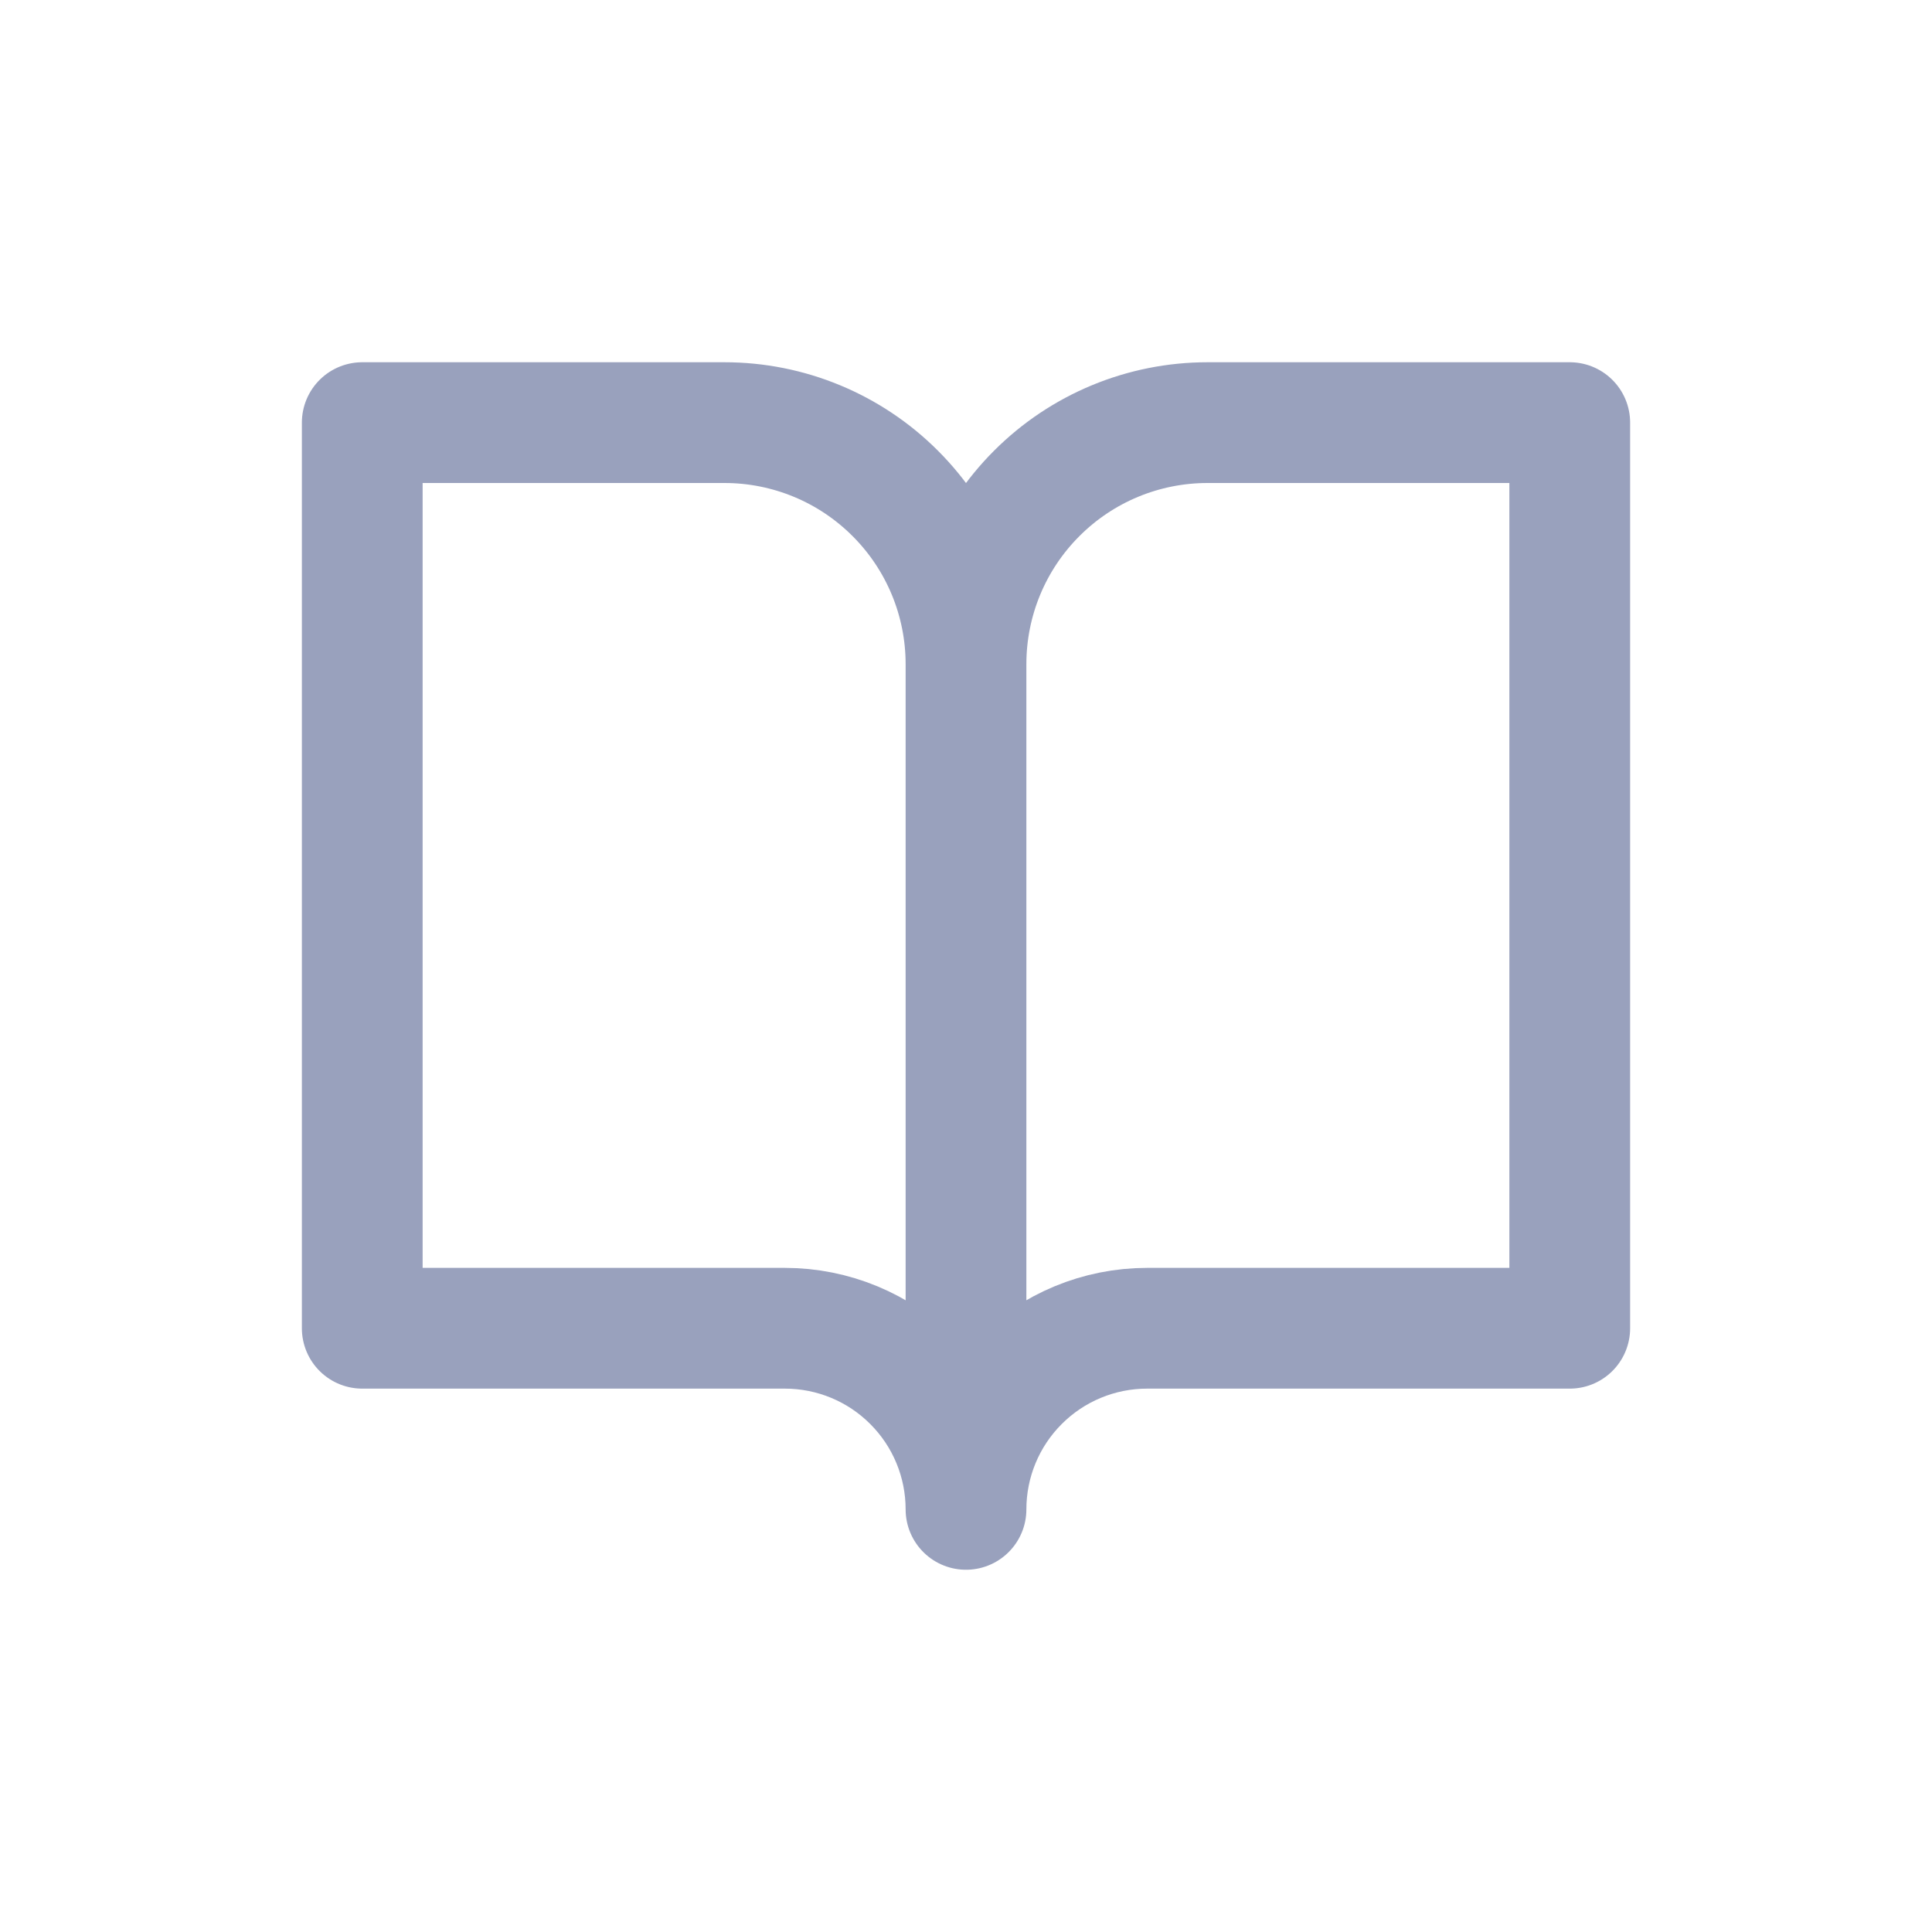
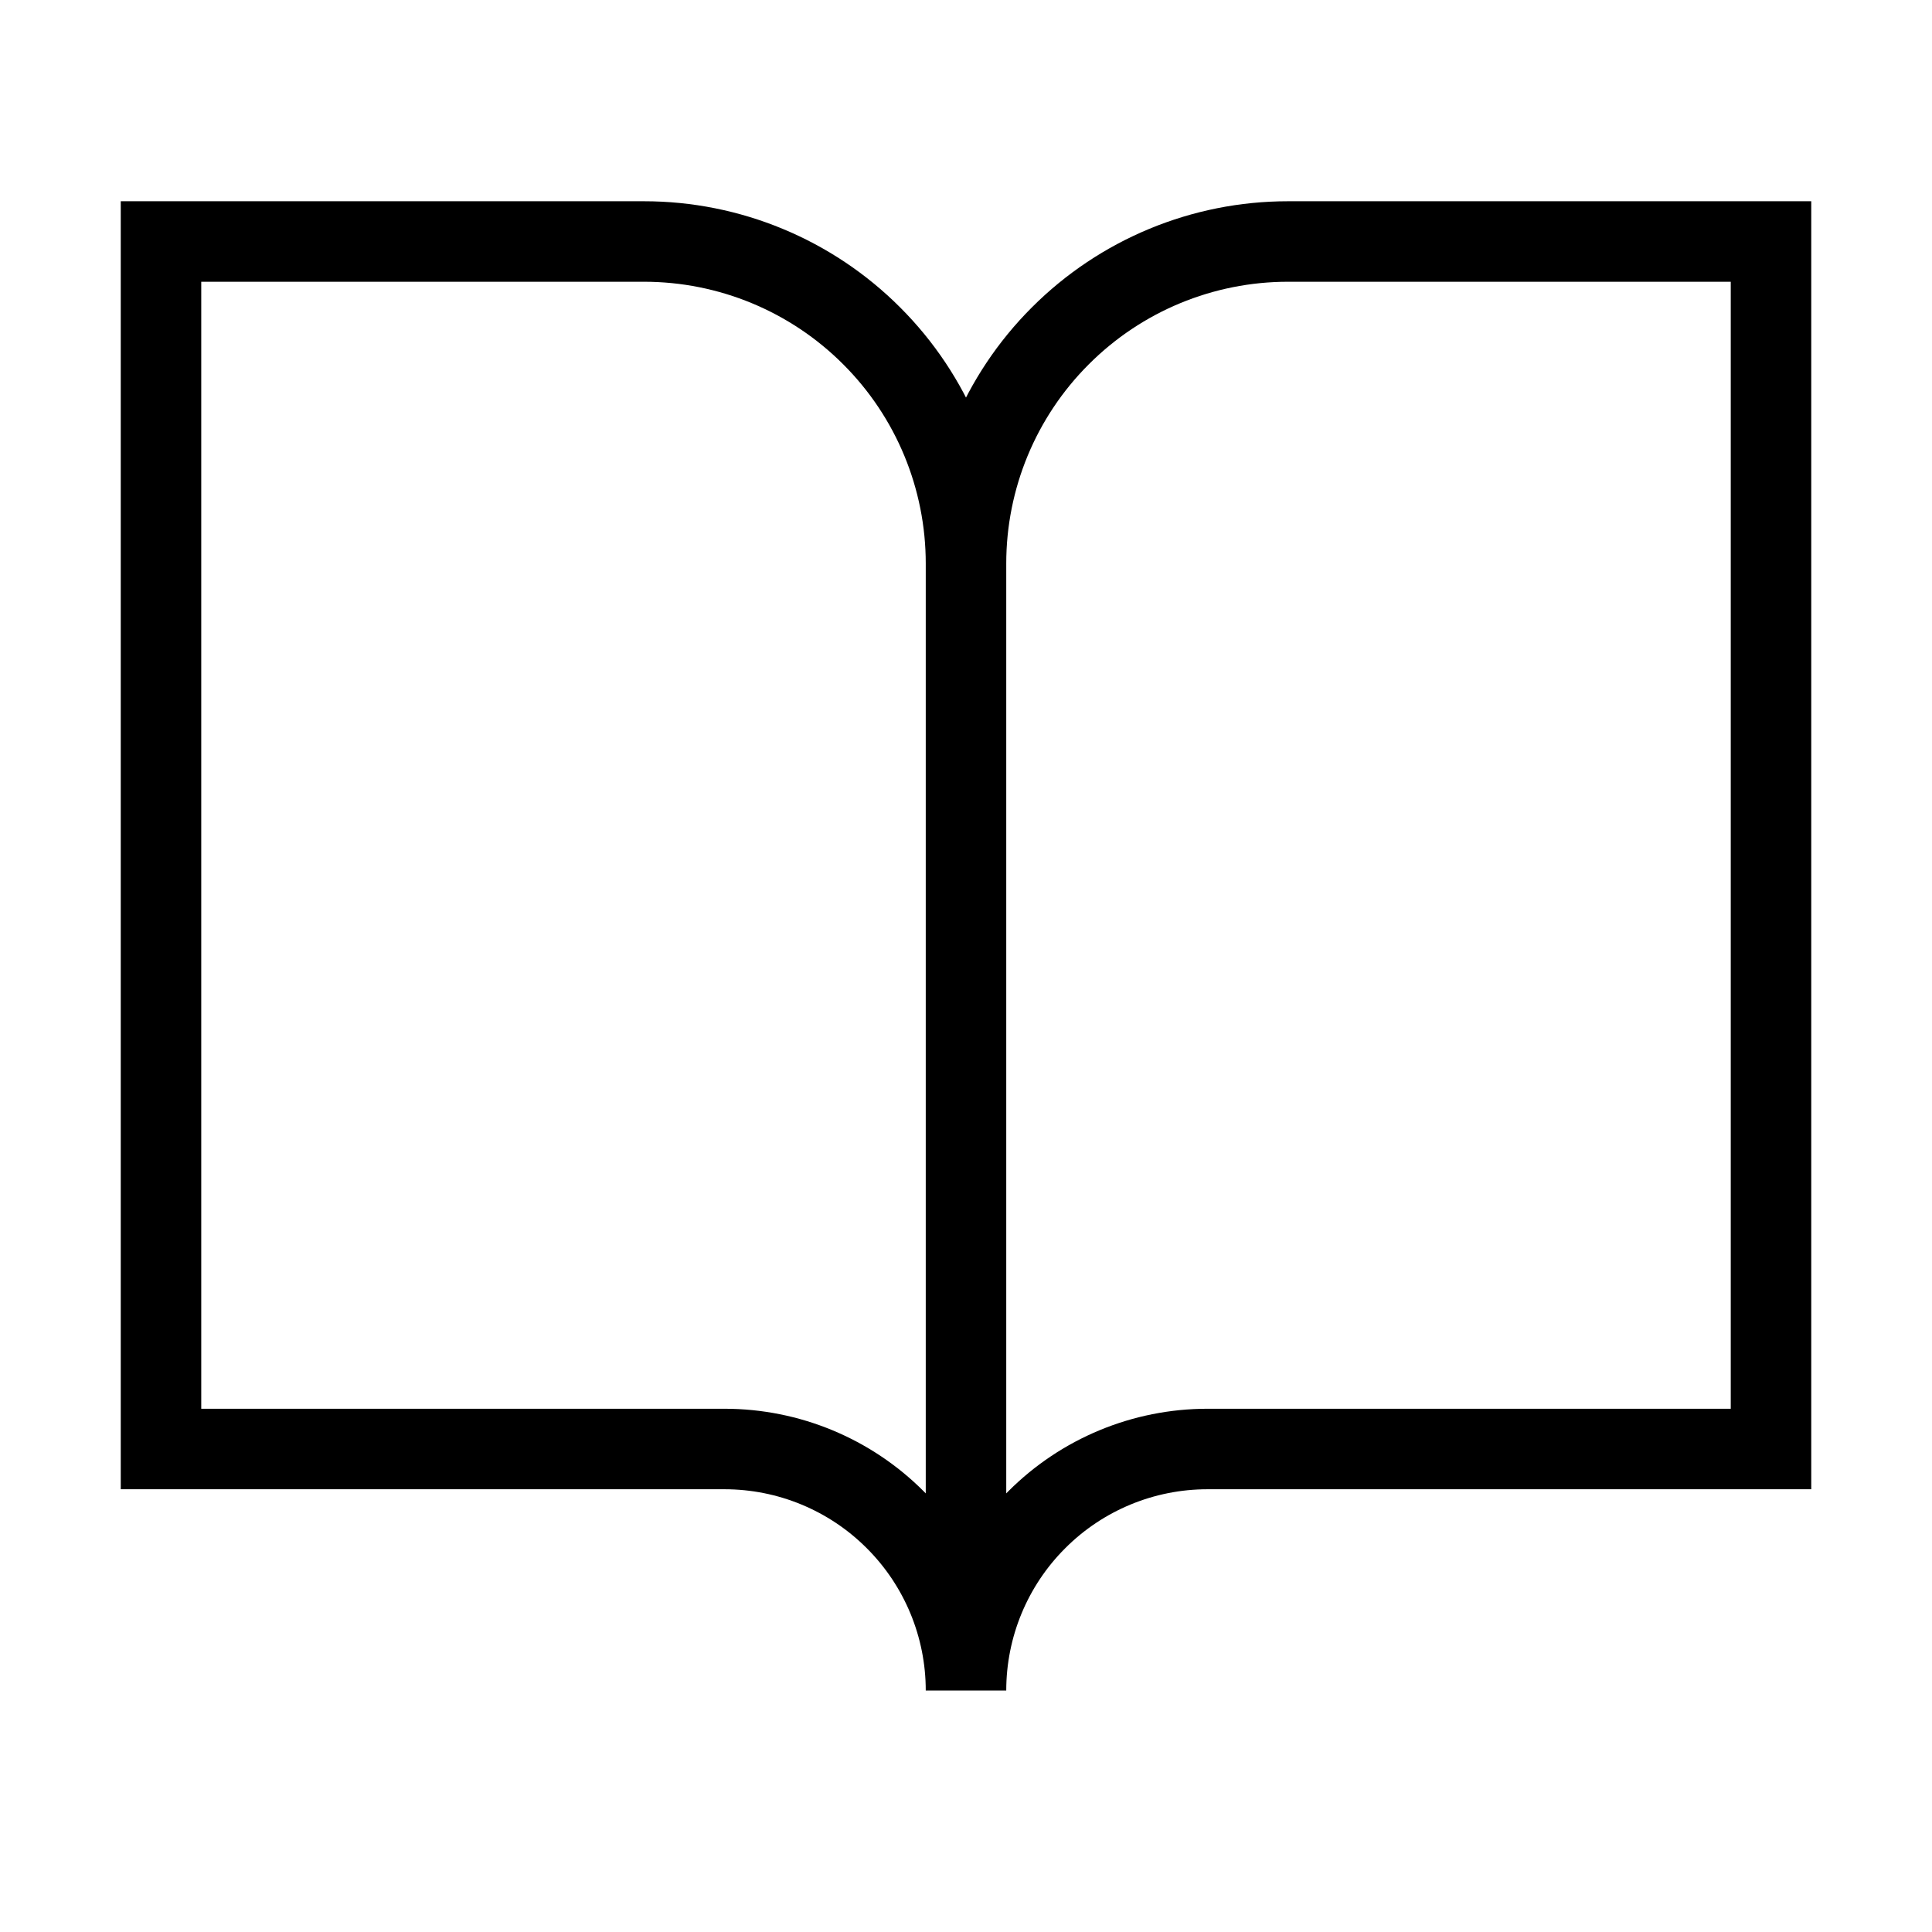
- <svg xmlns="http://www.w3.org/2000/svg" width="32" height="32" viewBox="0 0 32 32" fill="none">
-   <path d="M16 11C16 9.939 15.579 8.922 14.828 8.172C14.078 7.421 13.061 7 12 7H6V22H13C13.796 22 14.559 22.316 15.121 22.879C15.684 23.441 16 24.204 16 25M16 11V25M16 11C16 9.939 16.421 8.922 17.172 8.172C17.922 7.421 18.939 7 20 7H26V22H19C18.204 22 17.441 22.316 16.879 22.879C16.316 23.441 16 24.204 16 25" stroke="#99A1BD" stroke-width="2" stroke-linecap="round" stroke-linejoin="round" />
+ <svg xmlns="http://www.w3.org/2000/svg" width="24" height="24" viewBox="0 0 24 24" fill="none">
+   <path d="M12 7C12 5.939 11.579 4.922 10.828 4.172C10.078 3.421 9.061 3 8 3H2V18H9C9.796 18 10.559 18.316 11.121 18.879C11.684 19.441 12 20.204 12 21M12 7V21M12 7C12 5.939 12.421 4.922 13.172 4.172C13.922 3.421 14.939 3 16 3H22V18H15C14.204 18 13.441 18.316 12.879 18.879C12.316 19.441 12 20.204 12 21" stroke="currentColor" />
</svg>
